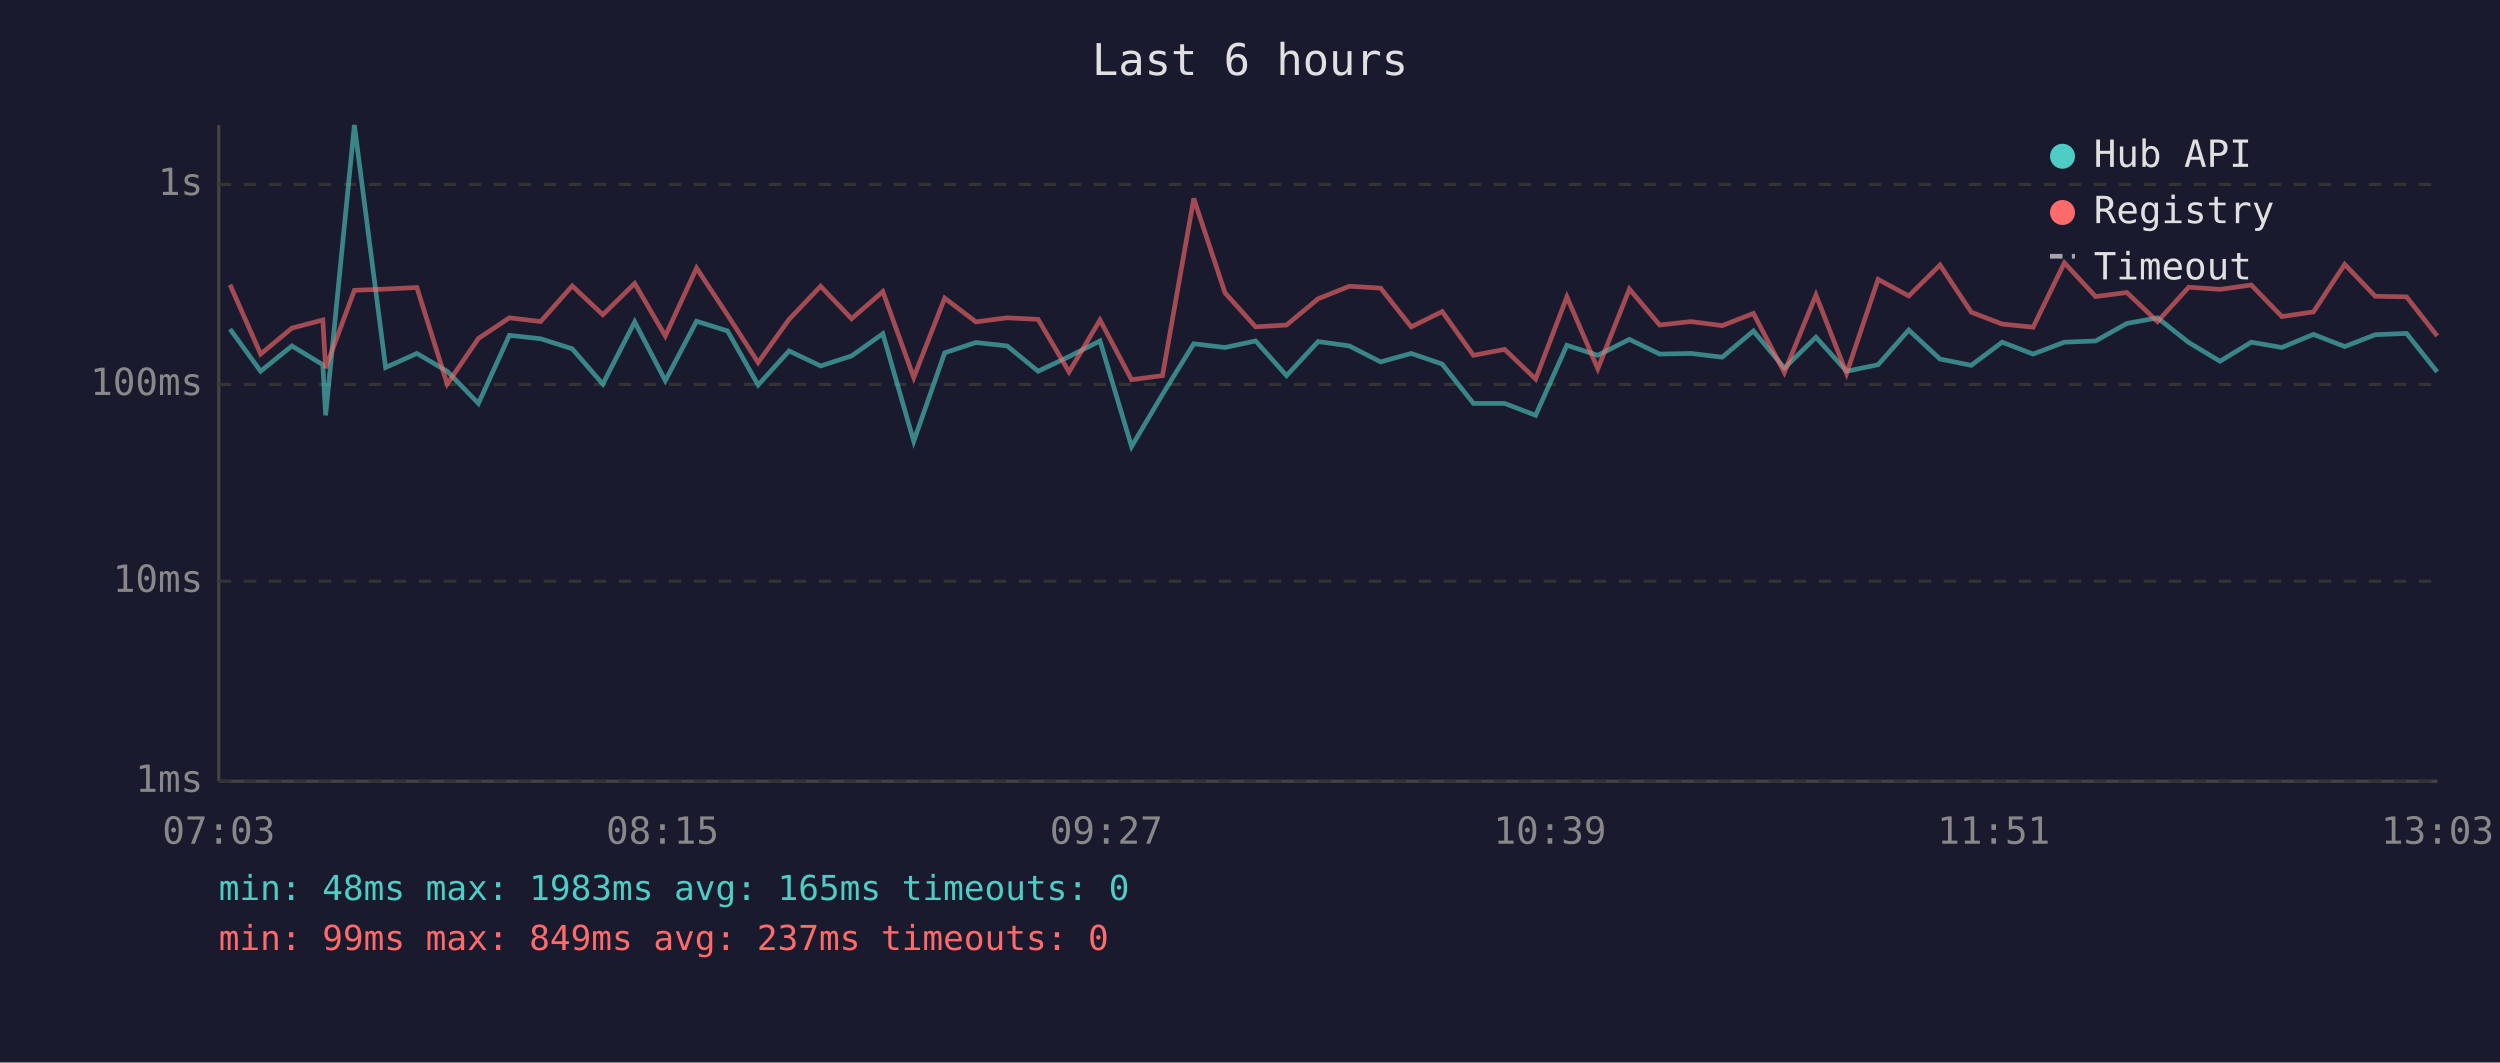
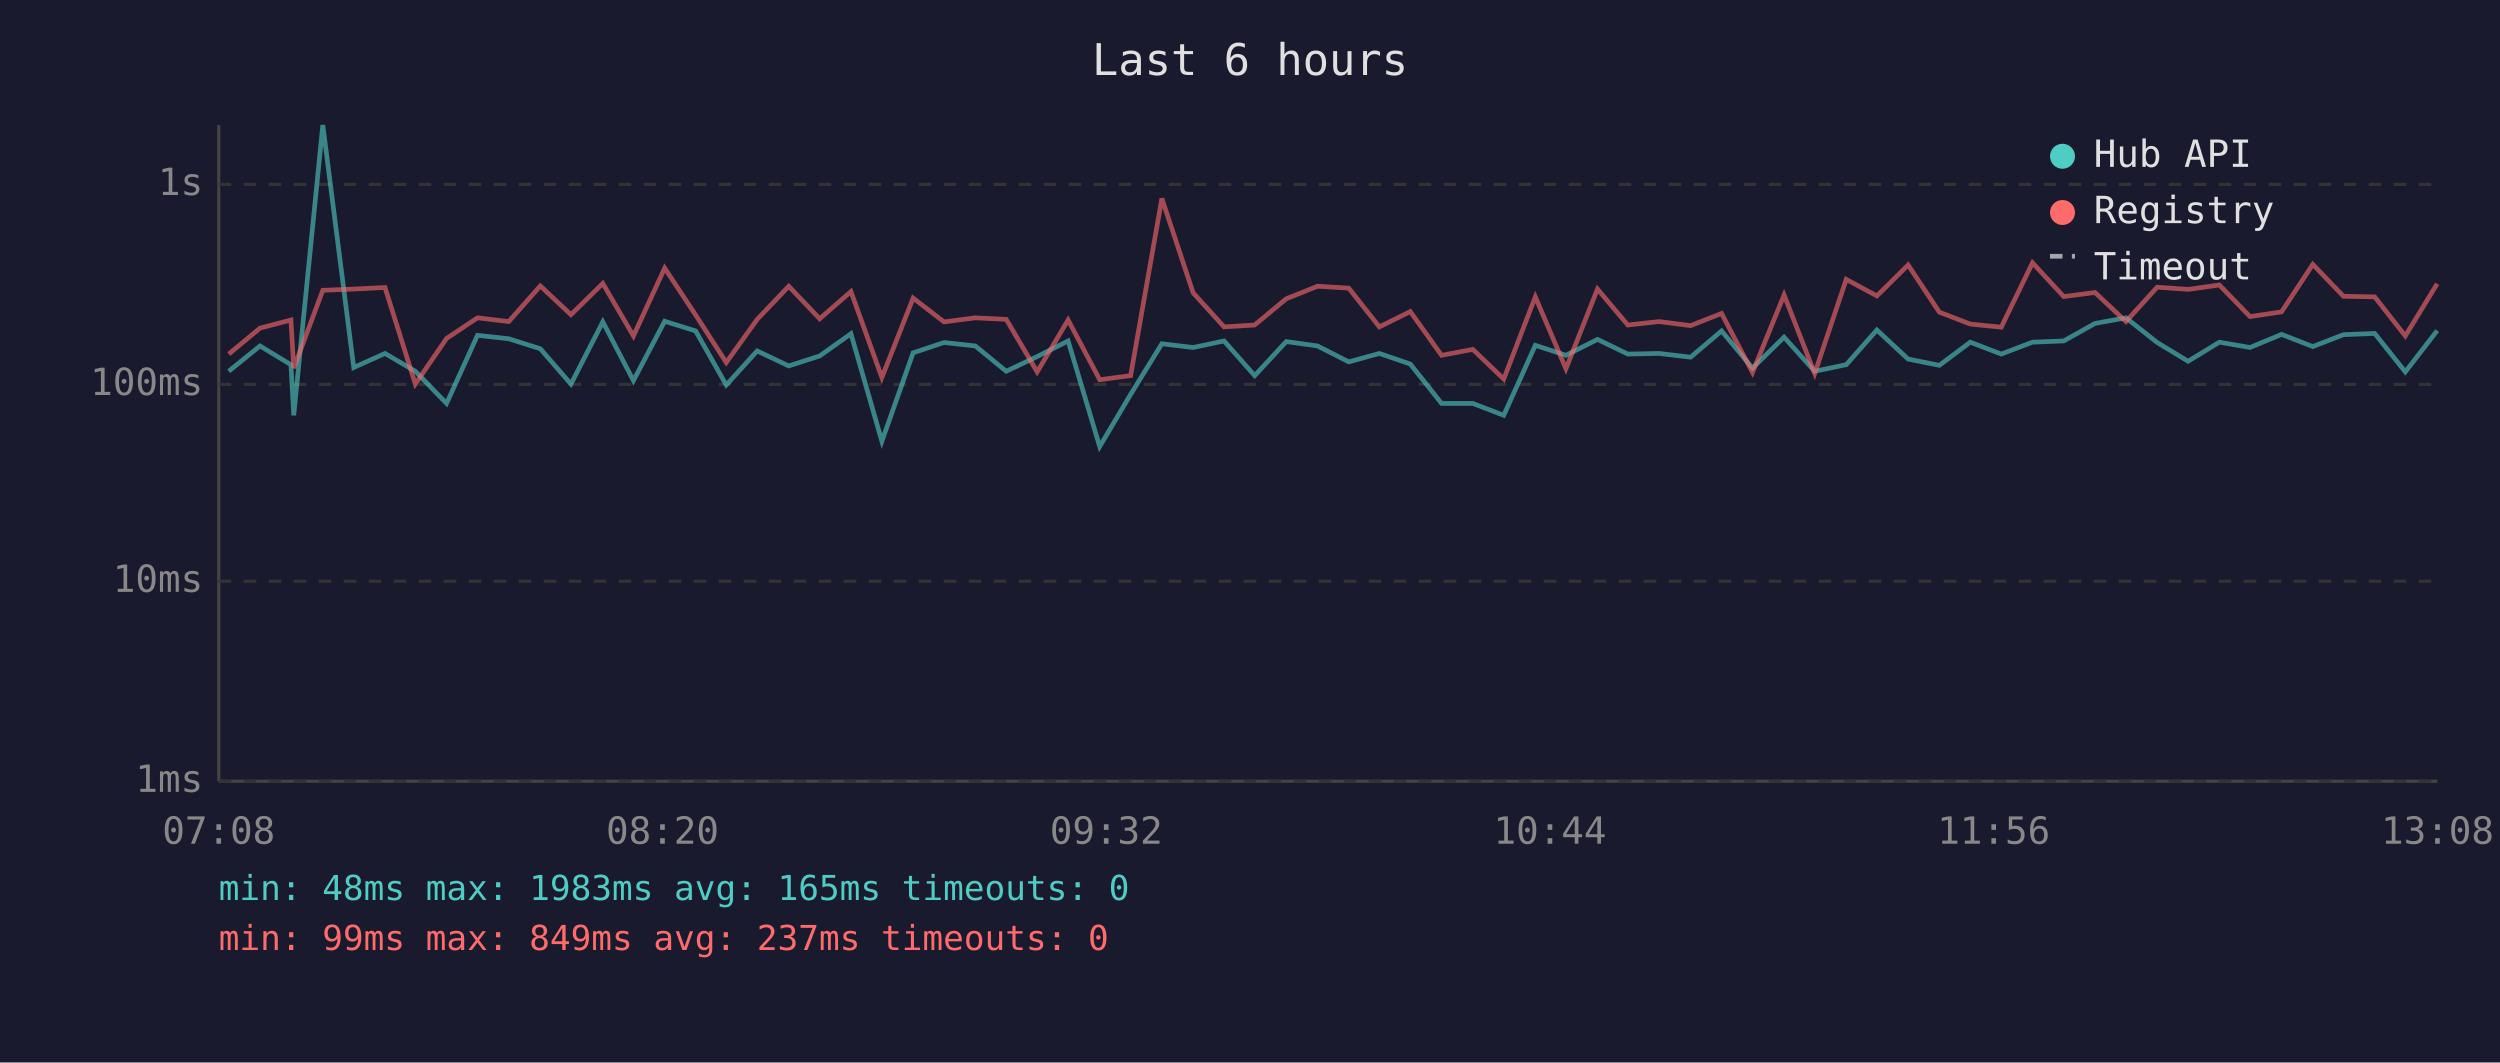
<svg xmlns="http://www.w3.org/2000/svg" viewBox="0 0 800 340" font-family="monospace" font-size="12">
  <rect width="800" height="340" fill="#1a1a2e" />
  <text x="400" y="24" fill="#e0e0e0" font-size="14" text-anchor="middle">Last 6 hours</text>
  <line x1="70" y1="40" x2="70" y2="250" stroke="#444" stroke-width="1" />
  <line x1="70" y1="250" x2="780" y2="250" stroke="#444" stroke-width="1" />
  <line x1="70" y1="250" x2="780" y2="250" stroke="#333" stroke-width="1" stroke-dasharray="4" />
  <text x="65" y="250" fill="#888" text-anchor="end" dominant-baseline="middle">1ms</text>
  <line x1="70" y1="186" x2="780" y2="186" stroke="#333" stroke-width="1" stroke-dasharray="4" />
  <text x="65" y="186" fill="#888" text-anchor="end" dominant-baseline="middle">10ms</text>
  <line x1="70" y1="123" x2="780" y2="123" stroke="#333" stroke-width="1" stroke-dasharray="4" />
  <text x="65" y="123" fill="#888" text-anchor="end" dominant-baseline="middle">100ms</text>
  <line x1="70" y1="59" x2="780" y2="59" stroke="#333" stroke-width="1" stroke-dasharray="4" />
  <text x="65" y="59" fill="#888" text-anchor="end" dominant-baseline="middle">1s</text>
-   <text x="70" y="270" fill="#888" text-anchor="middle">07:03</text>
-   <text x="212" y="270" fill="#888" text-anchor="middle">08:15</text>
-   <text x="354" y="270" fill="#888" text-anchor="middle">09:27</text>
-   <text x="496" y="270" fill="#888" text-anchor="middle">10:39</text>
-   <text x="638" y="270" fill="#888" text-anchor="middle">11:51</text>
-   <text x="780" y="270" fill="#888" text-anchor="middle">13:03</text>
-   <polyline points="73.6,105.3 83.4,118.8 93.4,110.7 103.3,116.7 104.2,132.9 113.4,40.0 123.4,117.6 133.4,113.1 143.1,118.8 153.1,129.1 163.0,107.3 173.0,108.4 183.1,111.6 192.9,122.9 203.1,103.0 212.9,121.8 222.9,102.8 232.8,105.9 242.6,123.2 252.5,112.3 262.6,117.1 272.5,113.9 282.5,106.8 292.4,141.2 302.3,112.9 312.3,109.6 322.3,110.7 332.2,118.8 342.1,114.1 352.0,109.1 362.1,142.9 372.0,126.2 382.0,110.0 392.0,111.2 401.8,109.1 411.7,120.2 421.8,109.3 431.8,110.7 441.8,115.8 451.6,113.1 461.5,116.5 471.5,129.1 481.5,129.1 491.4,132.9 501.4,110.5 511.3,113.7 521.4,108.6 531.1,113.3 541.1,113.1 551.1,114.3 561.1,105.9 571.0,117.8 581.1,107.9 590.9,118.8 601.0,116.7 610.8,105.6 620.8,114.9 630.8,116.9 640.7,109.5 650.6,113.3 660.6,109.5 670.6,109.1 680.6,103.5 690.4,101.7 700.4,109.6 710.4,115.6 720.4,109.5 730.2,111.2 740.3,107.0 750.3,110.9 760.1,107.1 770.1,106.7 779.9,119.0" fill="none" stroke="#4ecdc4" stroke-width="1.5" opacity="0.6" />
-   <polyline points="73.6,91.1 83.4,113.3 93.4,105.0 103.3,102.4 104.2,117.8 113.4,92.9 123.4,92.5 133.4,92.0 143.1,122.9 153.1,108.3 163.0,101.7 173.0,102.9 183.1,91.5 192.9,100.7 203.1,90.7 212.9,107.5 222.9,85.8 232.8,100.8 242.6,116.0 252.5,102.2 262.6,91.6 272.5,102.0 282.5,93.3 292.4,120.8 302.3,95.4 312.3,103.0 322.3,101.7 332.2,102.2 342.1,119.0 352.0,102.4 362.1,121.5 372.0,120.2 382.0,63.5 392.0,93.7 401.8,104.6 411.7,104.0 421.8,95.6 431.8,91.6 441.8,92.2 451.6,104.6 461.5,99.7 471.5,113.7 481.5,111.8 491.4,121.3 501.4,95.0 511.3,118.0 521.4,92.5 531.1,104.0 541.1,102.9 551.1,104.2 561.1,100.3 571.0,119.2 581.1,94.4 590.9,119.5 601.0,89.4 610.8,94.7 620.8,84.8 630.8,99.9 640.7,103.7 650.6,104.7 660.6,84.1 670.6,94.9 680.6,93.6 690.4,102.9 700.4,91.9 710.4,92.6 720.4,91.2 730.2,101.3 740.3,99.8 750.3,84.6 760.1,94.8 770.1,95.0 779.9,107.5" fill="none" stroke="#ff6b6b" stroke-width="1.5" opacity="0.6" />
+   <text x="70" y="270" fill="#888" text-anchor="middle">07:08</text>
+   <text x="212" y="270" fill="#888" text-anchor="middle">08:20</text>
+   <text x="354" y="270" fill="#888" text-anchor="middle">09:32</text>
+   <text x="496" y="270" fill="#888" text-anchor="middle">10:44</text>
+   <text x="638" y="270" fill="#888" text-anchor="middle">11:56</text>
+   <text x="780" y="270" fill="#888" text-anchor="middle">13:08</text>
+   <polyline points="73.2,118.8 83.2,110.7 93.1,116.7 94.0,132.9 103.3,40.0 113.2,117.6 123.2,113.1 132.9,118.8 142.9,129.1 152.8,107.3 162.8,108.4 172.9,111.6 182.7,122.9 192.9,103.0 202.7,121.8 212.7,102.8 222.6,105.9 232.4,123.2 242.3,112.3 252.4,117.1 262.3,113.9 272.3,106.8 282.2,141.2 292.2,112.9 302.1,109.6 312.1,110.7 322.0,118.8 331.9,114.1 341.8,109.1 351.9,142.9 361.8,126.2 371.8,110.0 381.8,111.2 391.7,109.1 401.5,120.2 411.6,109.3 421.6,110.7 431.6,115.8 441.4,113.1 451.3,116.5 461.3,129.1 471.3,129.1 481.2,132.9 491.3,110.5 501.1,113.7 511.2,108.6 520.9,113.3 530.9,113.1 541.0,114.3 550.9,105.9 560.8,117.8 570.9,107.9 580.7,118.8 590.8,116.7 600.6,105.6 610.6,114.9 620.6,116.9 630.5,109.5 640.4,113.3 650.4,109.5 660.4,109.1 670.4,103.5 680.3,101.7 690.3,109.6 700.2,115.6 710.2,109.5 720.0,111.2 730.1,107.0 740.1,110.9 749.9,107.1 759.9,106.7 769.7,119.0 779.9,105.8" fill="none" stroke="#4ecdc4" stroke-width="1.5" opacity="0.6" />
+   <polyline points="73.2,113.3 83.2,105.0 93.1,102.4 94.0,117.8 103.3,92.9 113.2,92.5 123.2,92.0 132.9,122.9 142.9,108.3 152.8,101.7 162.8,102.9 172.9,91.5 182.7,100.7 192.9,90.7 202.7,107.5 212.7,85.8 222.6,100.8 232.4,116.0 242.3,102.2 252.4,91.6 262.3,102.0 272.3,93.3 282.2,120.8 292.2,95.4 302.1,103.0 312.1,101.7 322.0,102.2 331.9,119.0 341.8,102.4 351.9,121.5 361.8,120.2 371.8,63.5 381.8,93.7 391.7,104.6 401.5,104.0 411.6,95.6 421.6,91.6 431.6,92.2 441.4,104.6 451.3,99.7 461.3,113.7 471.3,111.8 481.2,121.3 491.3,95.0 501.1,118.0 511.2,92.5 520.9,104.0 530.9,102.9 541.0,104.2 550.9,100.3 560.8,119.2 570.9,94.4 580.7,119.5 590.8,89.4 600.6,94.7 610.6,84.8 620.6,99.9 630.5,103.7 640.4,104.7 650.4,84.1 660.4,94.9 670.4,93.6 680.3,102.9 690.3,91.9 700.2,92.6 710.2,91.2 720.0,101.3 730.1,99.8 740.1,84.6 749.9,94.8 759.9,95.0 769.7,107.5 779.9,90.8" fill="none" stroke="#ff6b6b" stroke-width="1.5" opacity="0.6" />
  <circle cx="660" cy="50" r="4" fill="#4ecdc4" />
  <text x="670" y="50" fill="#e0e0e0" dominant-baseline="middle">Hub API</text>
  <circle cx="660" cy="68" r="4" fill="#ff6b6b" />
  <text x="670" y="68" fill="#e0e0e0" dominant-baseline="middle">Registry</text>
  <line x1="656" y1="82" x2="664" y2="82" stroke="#e0e0e0" stroke-width="1.5" stroke-dasharray="4,3" opacity="0.7" />
  <text x="670" y="86" fill="#e0e0e0" dominant-baseline="middle">Timeout</text>
  <text x="70" y="288" fill="#4ecdc4" font-size="11">min: 48ms  max: 1983ms  avg: 165ms  timeouts: 0</text>
  <text x="70" y="304" fill="#ff6b6b" font-size="11">min: 99ms  max: 849ms  avg: 237ms  timeouts: 0</text>
</svg>
